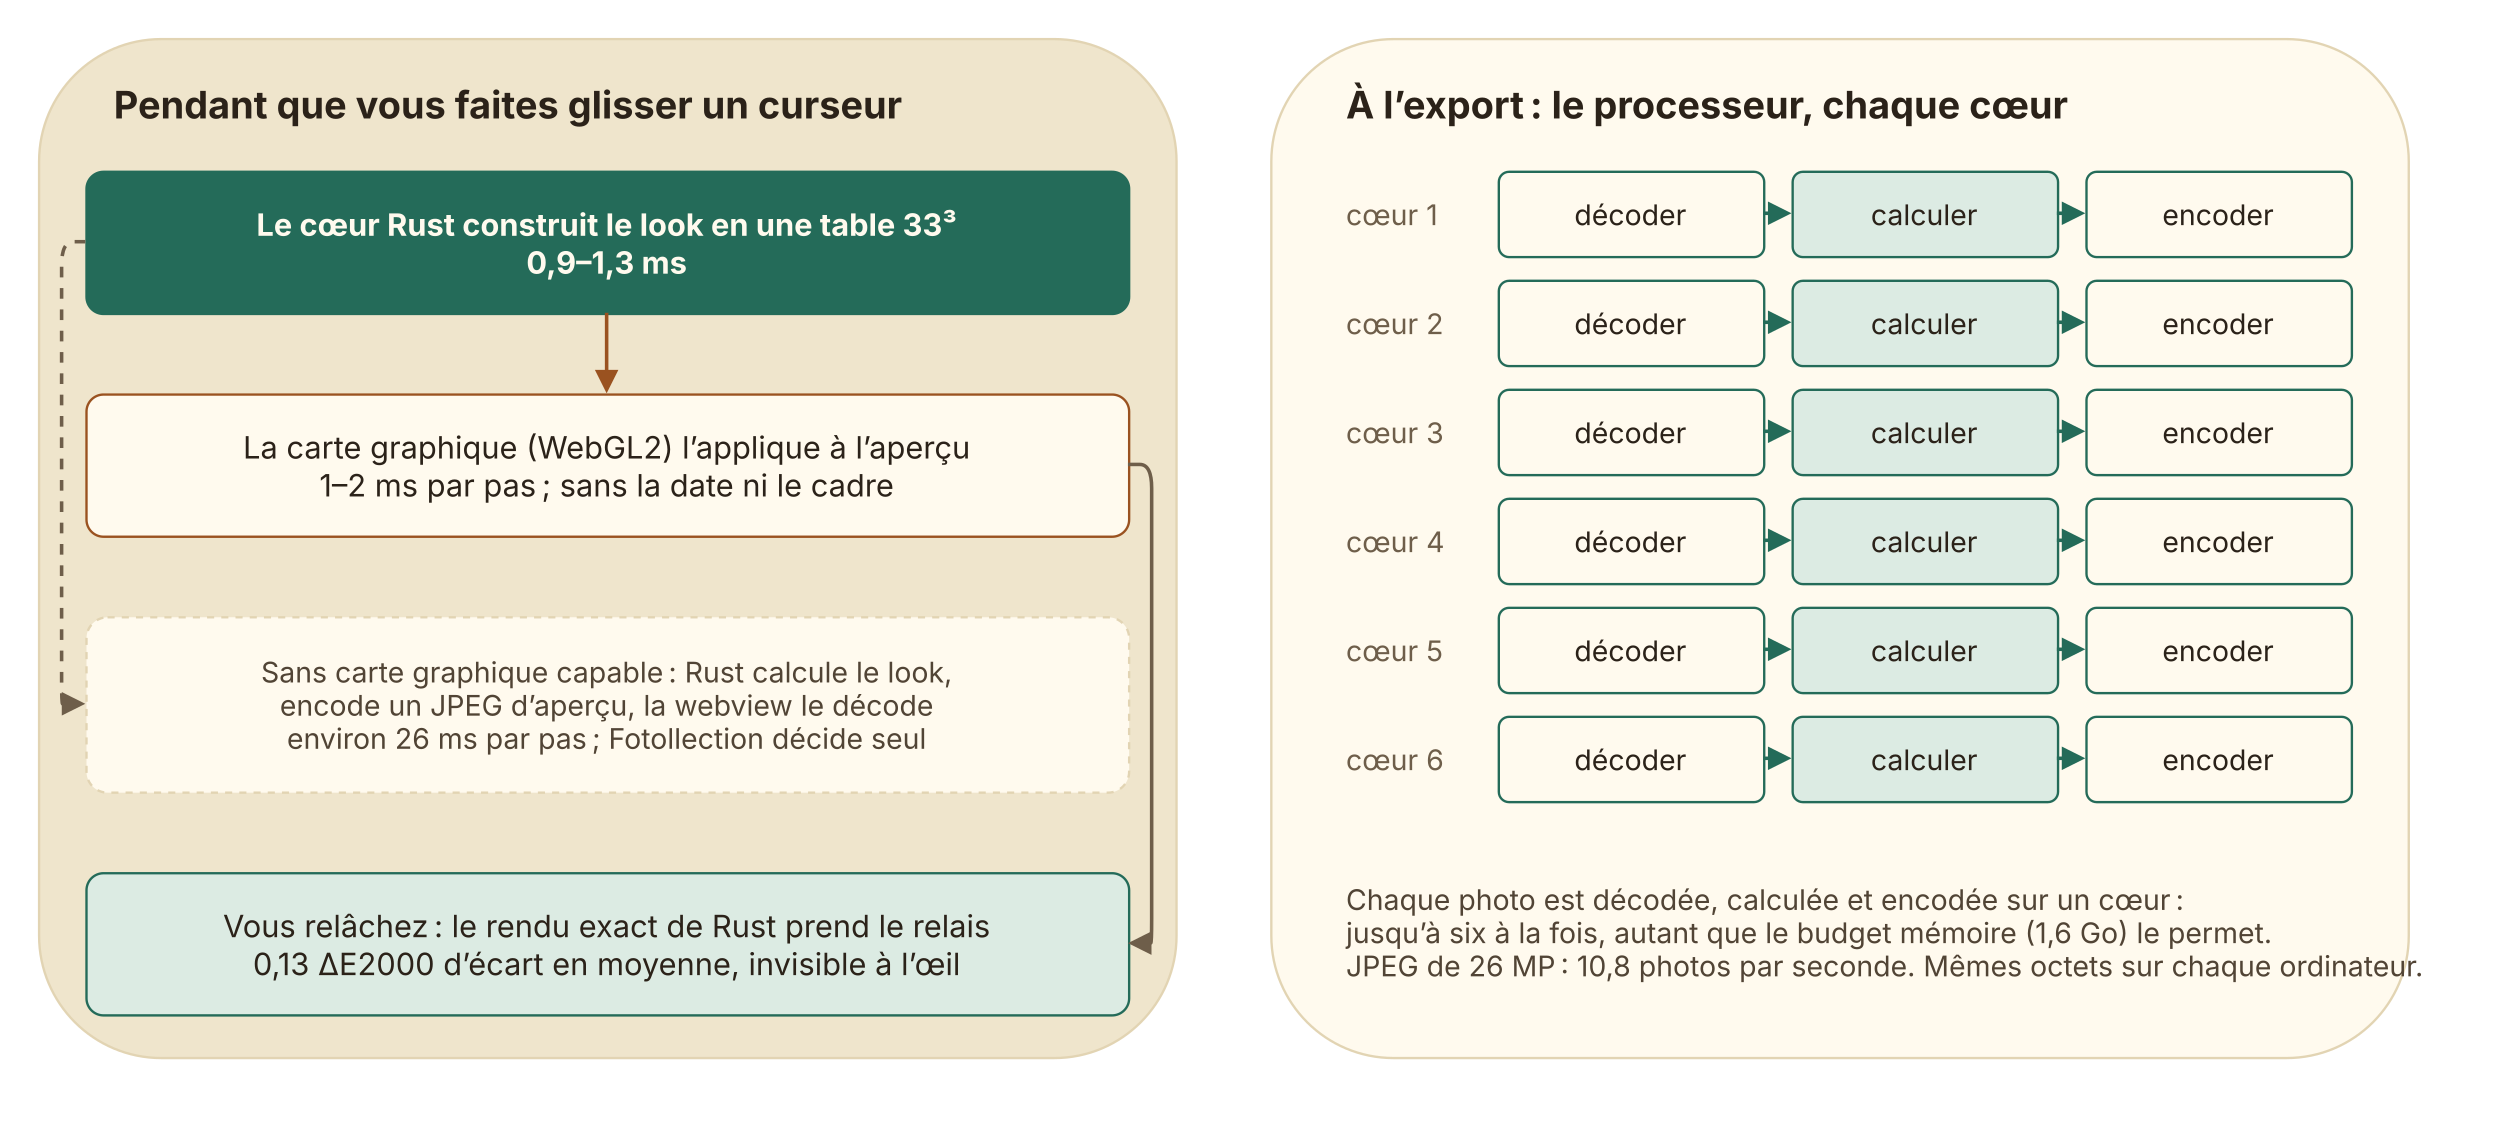
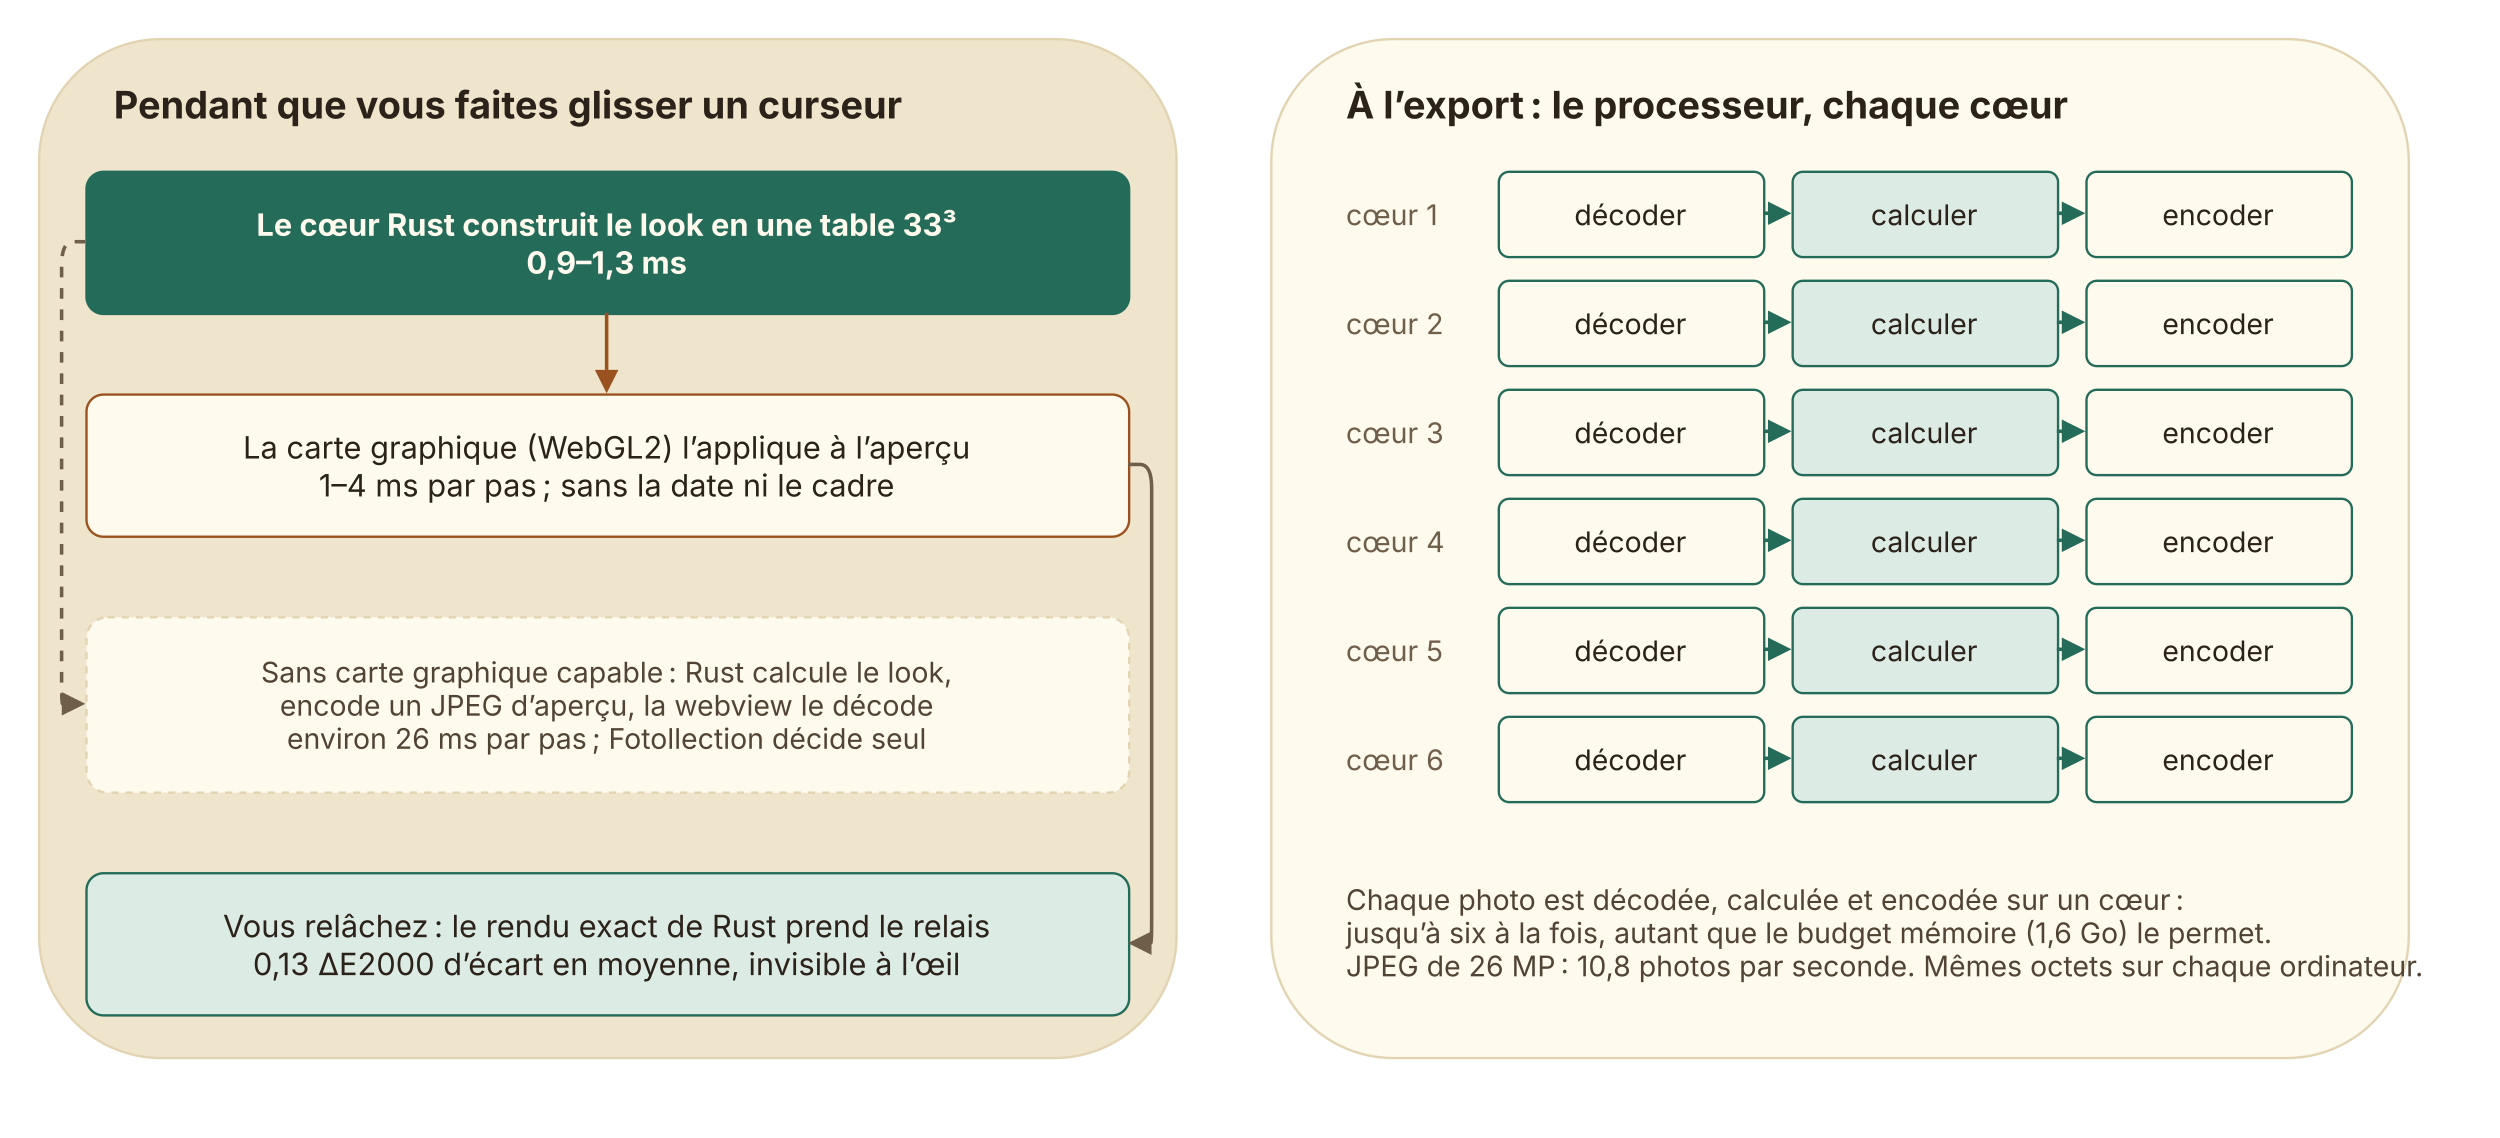
<svg xmlns="http://www.w3.org/2000/svg" role="img" aria-label="gpu-cpu" style="background: transparent; background-color: transparent; " version="1.1" width="1055px" height="480px" viewBox="0 0 1055 480">
  <style>@media (prefers-color-scheme: dark){[fill="#fffaee"]{fill:#262019}[stroke="#fffaee"]{stroke:#262019}[fill="#efe5cc"]{fill:#211b15}[stroke="#efe5cc"]{stroke:#211b15}[fill="#2b2219"]{fill:#f3ead6}[stroke="#2b2219"]{stroke:#f3ead6}[fill="#514435"]{fill:#d8cab0}[stroke="#514435"]{stroke:#d8cab0}[fill="#6e5e4a"]{fill:#a8977c}[stroke="#6e5e4a"]{stroke:#a8977c}[fill="#e2d4b3"]{fill:#3b3127}[stroke="#e2d4b3"]{stroke:#3b3127}[fill="#246b59"]{fill:#c98a52}[stroke="#246b59"]{stroke:#c98a52}[fill="#dcebe3"]{fill:#3a2c1f}[stroke="#dcebe3"]{stroke:#3a2c1f}[fill="#9a5220"]{fill:#e3a067}[stroke="#9a5220"]{stroke:#e3a067}[fill="#f4dfcc"]{fill:#3a2a1c}[stroke="#f4dfcc"]{stroke:#3a2a1c}}</style>
  <defs />
  <g>
    <g data-cell-id="0">
      <g data-cell-id="1">
        <g data-cell-id="c3">
          <g transform="translate(0.5,0.5)">
            <rect x="16" y="16" width="480" height="430" rx="51.6" ry="51.6" fill="#efe5cc" stroke="#e2d4b3" pointer-events="all" />
          </g>
        </g>
        <g data-cell-id="c4">
          <g>
            <rect x="36" y="28" width="440" height="30" rx="3.6" ry="3.6" fill="none" stroke="none" pointer-events="all" />
          </g>
          <g>
            <g fill="#2b2219" font-family="system-ui, -apple-system, 'Segoe UI', sans-serif" font-weight="bold" text-anchor="start" font-size="16px">
              <text x="48" y="50">Pendant que vous faites glisser un curseur</text>
            </g>
          </g>
        </g>
        <g data-cell-id="c5">
          <g transform="translate(0.5,0.5)">
            <rect x="36" y="72" width="440" height="60" rx="7.2" ry="7.2" fill="#246b59" stroke="#246b59" pointer-events="all" />
          </g>
          <g>
            <g fill="#fffaee" font-family="system-ui, -apple-system, 'Segoe UI', sans-serif" font-weight="bold" text-anchor="middle" font-size="13px">
              <text x="256" y="99.5">Le cœur Rust construit le look en une table 33³</text>
              <text x="256" y="115.5">0,9–1,3 ms</text>
            </g>
          </g>
        </g>
        <g data-cell-id="c6">
          <g transform="translate(0.5,0.5)">
            <rect x="36" y="166" width="440" height="60" rx="7.2" ry="7.2" fill="#fffaee" stroke="#9a5220" pointer-events="all" />
          </g>
          <g>
            <g fill="#2b2219" font-family="system-ui, -apple-system, 'Segoe UI', sans-serif" text-anchor="middle" font-size="13px">
              <text x="256" y="193.5">La carte graphique (WebGL2) l’applique à l’aperçu</text>
-               <text x="256" y="209.5">1–2 ms par pas ; sans la date ni le cadre</text>
+               <text x="256" y="209.5">1–4 ms par pas ; sans la date ni le cadre</text>
            </g>
          </g>
        </g>
        <g data-cell-id="c7">
          <g transform="translate(0.5,0.5)">
            <rect x="36" y="260" width="440" height="74" rx="8.88" ry="8.88" fill="#fffaee" stroke="#e2d4b3" stroke-dasharray="3 3" pointer-events="all" />
          </g>
          <g>
            <g fill="#514435" font-family="system-ui, -apple-system, 'Segoe UI', sans-serif" text-anchor="middle" font-size="12px">
              <text x="256" y="288">Sans carte graphique capable : Rust calcule le look,</text>
              <text x="256" y="302">encode un JPEG d’aperçu, la webview le décode</text>
              <text x="256" y="316">environ 26 ms par pas ; Fotollection décide seul</text>
            </g>
          </g>
        </g>
        <g data-cell-id="c8">
          <g transform="translate(0.5,0.5)">
            <rect x="36" y="368" width="440" height="60" rx="7.2" ry="7.2" fill="#dcebe3" stroke="#246b59" pointer-events="all" />
          </g>
          <g>
            <g fill="#2b2219" font-family="system-ui, -apple-system, 'Segoe UI', sans-serif" text-anchor="middle" font-size="13px">
              <text x="256" y="395.5">Vous relâchez : le rendu exact de Rust prend le relais</text>
              <text x="256" y="411.5">0,13 ΔE2000 d’écart en moyenne, invisible à l’œil</text>
            </g>
          </g>
        </g>
        <g data-cell-id="c9">
          <g>
            <path d="M 256 132 L 256 156.82" fill="none" stroke="#9a5220" stroke-width="1.5" stroke-miterlimit="10" pointer-events="stroke" />
            <path d="M 256 164.32 L 252.25 156.82 L 259.75 156.82 Z" fill="#9a5220" stroke="#9a5220" stroke-width="1.5" stroke-miterlimit="10" pointer-events="all" />
          </g>
        </g>
        <g data-cell-id="c10">
          <g>
            <path d="M 476 196 L 481 196 Q 486 196 486 206 L 486 388 Q 486 398 485.59 398 L 485.18 398" fill="none" stroke="#6e5e4a" stroke-width="1.5" stroke-miterlimit="10" pointer-events="stroke" />
            <path d="M 477.68 398 L 485.18 394.25 L 485.18 401.75 Z" fill="#6e5e4a" stroke="#6e5e4a" stroke-width="1.5" stroke-miterlimit="10" pointer-events="all" />
          </g>
        </g>
        <g data-cell-id="c11">
          <g>
            <path d="M 36 102 L 31 102 Q 26 102 26 112 L 26 287 Q 26 297 26.41 297 L 26.82 297" fill="none" stroke="#6e5e4a" stroke-width="1.5" stroke-miterlimit="10" stroke-dasharray="4.5 4.5" pointer-events="stroke" />
            <path d="M 34.32 297 L 26.82 300.75 L 26.82 293.25 Z" fill="#6e5e4a" stroke="#6e5e4a" stroke-width="1.5" stroke-miterlimit="10" pointer-events="all" />
          </g>
        </g>
        <g data-cell-id="c12">
          <g transform="translate(0.5,0.5)">
            <rect x="536" y="16" width="480" height="430" rx="51.6" ry="51.6" fill="#fffaee" stroke="#e2d4b3" pointer-events="all" />
          </g>
        </g>
        <g data-cell-id="c13">
          <g>
            <rect x="556" y="28" width="440" height="30" rx="3.6" ry="3.6" fill="none" stroke="none" pointer-events="all" />
          </g>
          <g>
            <g fill="#2b2219" font-family="system-ui, -apple-system, 'Segoe UI', sans-serif" font-weight="bold" text-anchor="start" font-size="16px">
              <text x="568" y="50">À l’export : le processeur, chaque cœur</text>
            </g>
          </g>
        </g>
        <g data-cell-id="c14">
          <g>
            <rect x="556" y="72" width="74" height="36" rx="4.32" ry="4.32" fill="none" stroke="none" pointer-events="all" />
          </g>
          <g>
            <g fill="#6e5e4a" font-family="system-ui, -apple-system, 'Segoe UI', sans-serif" text-anchor="start" font-size="12px">
              <text x="568" y="95">cœur 1</text>
            </g>
          </g>
        </g>
        <g data-cell-id="c15">
          <g transform="translate(0.5,0.5)">
            <rect x="632" y="72" width="112" height="36" rx="4.32" ry="4.32" fill="#fffaee" stroke="#246b59" pointer-events="all" />
          </g>
          <g>
            <g fill="#2b2219" font-family="system-ui, -apple-system, 'Segoe UI', sans-serif" text-anchor="middle" font-size="12px">
              <text x="688" y="95">décoder</text>
            </g>
          </g>
        </g>
        <g data-cell-id="c16">
          <g transform="translate(0.5,0.5)">
            <rect x="756" y="72" width="112" height="36" rx="4.32" ry="4.32" fill="#dcebe3" stroke="#246b59" pointer-events="all" />
          </g>
          <g>
            <g fill="#2b2219" font-family="system-ui, -apple-system, 'Segoe UI', sans-serif" text-anchor="middle" font-size="12px">
              <text x="812" y="95">calculer</text>
            </g>
          </g>
        </g>
        <g data-cell-id="c17">
          <g>
            <path d="M 744 90 L 749 90 Q 754 90 750 90 L 748 90 Q 746 90 746.41 90 L 746.82 90" fill="none" stroke="#246b59" stroke-width="1.5" stroke-miterlimit="10" pointer-events="stroke" />
            <path d="M 754.32 90 L 746.82 93.75 L 746.82 86.25 Z" fill="#246b59" stroke="#246b59" stroke-width="1.5" stroke-miterlimit="10" pointer-events="all" />
          </g>
        </g>
        <g data-cell-id="c18">
          <g transform="translate(0.5,0.5)">
            <rect x="880" y="72" width="112" height="36" rx="4.32" ry="4.32" fill="#fffaee" stroke="#246b59" pointer-events="all" />
          </g>
          <g>
            <g fill="#2b2219" font-family="system-ui, -apple-system, 'Segoe UI', sans-serif" text-anchor="middle" font-size="12px">
              <text x="936" y="95">encoder</text>
            </g>
          </g>
        </g>
        <g data-cell-id="c19">
          <g>
            <path d="M 868 90 L 873 90 Q 878 90 874 90 L 872 90 Q 870 90 870.41 90 L 870.82 90" fill="none" stroke="#246b59" stroke-width="1.5" stroke-miterlimit="10" pointer-events="stroke" />
            <path d="M 878.32 90 L 870.82 93.75 L 870.82 86.25 Z" fill="#246b59" stroke="#246b59" stroke-width="1.5" stroke-miterlimit="10" pointer-events="all" />
          </g>
        </g>
        <g data-cell-id="c20">
          <g>
            <rect x="556" y="118" width="74" height="36" rx="4.32" ry="4.32" fill="none" stroke="none" pointer-events="all" />
          </g>
          <g>
            <g fill="#6e5e4a" font-family="system-ui, -apple-system, 'Segoe UI', sans-serif" text-anchor="start" font-size="12px">
              <text x="568" y="141">cœur 2</text>
            </g>
          </g>
        </g>
        <g data-cell-id="c21">
          <g transform="translate(0.5,0.5)">
            <rect x="632" y="118" width="112" height="36" rx="4.32" ry="4.32" fill="#fffaee" stroke="#246b59" pointer-events="all" />
          </g>
          <g>
            <g fill="#2b2219" font-family="system-ui, -apple-system, 'Segoe UI', sans-serif" text-anchor="middle" font-size="12px">
              <text x="688" y="141">décoder</text>
            </g>
          </g>
        </g>
        <g data-cell-id="c22">
          <g transform="translate(0.5,0.5)">
            <rect x="756" y="118" width="112" height="36" rx="4.32" ry="4.32" fill="#dcebe3" stroke="#246b59" pointer-events="all" />
          </g>
          <g>
            <g fill="#2b2219" font-family="system-ui, -apple-system, 'Segoe UI', sans-serif" text-anchor="middle" font-size="12px">
              <text x="812" y="141">calculer</text>
            </g>
          </g>
        </g>
        <g data-cell-id="c23">
          <g>
            <path d="M 744 136 L 749 136 Q 754 136 750 136 L 748 136 Q 746 136 746.41 136 L 746.82 136" fill="none" stroke="#246b59" stroke-width="1.5" stroke-miterlimit="10" pointer-events="stroke" />
            <path d="M 754.32 136 L 746.82 139.75 L 746.82 132.25 Z" fill="#246b59" stroke="#246b59" stroke-width="1.5" stroke-miterlimit="10" pointer-events="all" />
          </g>
        </g>
        <g data-cell-id="c24">
          <g transform="translate(0.5,0.5)">
            <rect x="880" y="118" width="112" height="36" rx="4.32" ry="4.32" fill="#fffaee" stroke="#246b59" pointer-events="all" />
          </g>
          <g>
            <g fill="#2b2219" font-family="system-ui, -apple-system, 'Segoe UI', sans-serif" text-anchor="middle" font-size="12px">
              <text x="936" y="141">encoder</text>
            </g>
          </g>
        </g>
        <g data-cell-id="c25">
          <g>
            <path d="M 868 136 L 873 136 Q 878 136 874 136 L 872 136 Q 870 136 870.41 136 L 870.82 136" fill="none" stroke="#246b59" stroke-width="1.5" stroke-miterlimit="10" pointer-events="stroke" />
            <path d="M 878.32 136 L 870.82 139.75 L 870.82 132.25 Z" fill="#246b59" stroke="#246b59" stroke-width="1.5" stroke-miterlimit="10" pointer-events="all" />
          </g>
        </g>
        <g data-cell-id="c26">
          <g>
            <rect x="556" y="164" width="74" height="36" rx="4.32" ry="4.32" fill="none" stroke="none" pointer-events="all" />
          </g>
          <g>
            <g fill="#6e5e4a" font-family="system-ui, -apple-system, 'Segoe UI', sans-serif" text-anchor="start" font-size="12px">
              <text x="568" y="187">cœur 3</text>
            </g>
          </g>
        </g>
        <g data-cell-id="c27">
          <g transform="translate(0.5,0.5)">
            <rect x="632" y="164" width="112" height="36" rx="4.32" ry="4.32" fill="#fffaee" stroke="#246b59" pointer-events="all" />
          </g>
          <g>
            <g fill="#2b2219" font-family="system-ui, -apple-system, 'Segoe UI', sans-serif" text-anchor="middle" font-size="12px">
              <text x="688" y="187">décoder</text>
            </g>
          </g>
        </g>
        <g data-cell-id="c28">
          <g transform="translate(0.5,0.5)">
            <rect x="756" y="164" width="112" height="36" rx="4.32" ry="4.32" fill="#dcebe3" stroke="#246b59" pointer-events="all" />
          </g>
          <g>
            <g fill="#2b2219" font-family="system-ui, -apple-system, 'Segoe UI', sans-serif" text-anchor="middle" font-size="12px">
              <text x="812" y="187">calculer</text>
            </g>
          </g>
        </g>
        <g data-cell-id="c29">
          <g>
            <path d="M 744 182 L 749 182 Q 754 182 750 182 L 748 182 Q 746 182 746.41 182 L 746.82 182" fill="none" stroke="#246b59" stroke-width="1.5" stroke-miterlimit="10" pointer-events="stroke" />
            <path d="M 754.32 182 L 746.82 185.75 L 746.82 178.25 Z" fill="#246b59" stroke="#246b59" stroke-width="1.5" stroke-miterlimit="10" pointer-events="all" />
          </g>
        </g>
        <g data-cell-id="c30">
          <g transform="translate(0.5,0.5)">
            <rect x="880" y="164" width="112" height="36" rx="4.32" ry="4.32" fill="#fffaee" stroke="#246b59" pointer-events="all" />
          </g>
          <g>
            <g fill="#2b2219" font-family="system-ui, -apple-system, 'Segoe UI', sans-serif" text-anchor="middle" font-size="12px">
              <text x="936" y="187">encoder</text>
            </g>
          </g>
        </g>
        <g data-cell-id="c31">
          <g>
            <path d="M 868 182 L 873 182 Q 878 182 874 182 L 872 182 Q 870 182 870.41 182 L 870.82 182" fill="none" stroke="#246b59" stroke-width="1.5" stroke-miterlimit="10" pointer-events="stroke" />
            <path d="M 878.32 182 L 870.82 185.75 L 870.82 178.25 Z" fill="#246b59" stroke="#246b59" stroke-width="1.5" stroke-miterlimit="10" pointer-events="all" />
          </g>
        </g>
        <g data-cell-id="c32">
          <g>
            <rect x="556" y="210" width="74" height="36" rx="4.32" ry="4.32" fill="none" stroke="none" pointer-events="all" />
          </g>
          <g>
            <g fill="#6e5e4a" font-family="system-ui, -apple-system, 'Segoe UI', sans-serif" text-anchor="start" font-size="12px">
              <text x="568" y="233">cœur 4</text>
            </g>
          </g>
        </g>
        <g data-cell-id="c33">
          <g transform="translate(0.5,0.5)">
            <rect x="632" y="210" width="112" height="36" rx="4.32" ry="4.32" fill="#fffaee" stroke="#246b59" pointer-events="all" />
          </g>
          <g>
            <g fill="#2b2219" font-family="system-ui, -apple-system, 'Segoe UI', sans-serif" text-anchor="middle" font-size="12px">
              <text x="688" y="233">décoder</text>
            </g>
          </g>
        </g>
        <g data-cell-id="c34">
          <g transform="translate(0.5,0.5)">
            <rect x="756" y="210" width="112" height="36" rx="4.32" ry="4.32" fill="#dcebe3" stroke="#246b59" pointer-events="all" />
          </g>
          <g>
            <g fill="#2b2219" font-family="system-ui, -apple-system, 'Segoe UI', sans-serif" text-anchor="middle" font-size="12px">
              <text x="812" y="233">calculer</text>
            </g>
          </g>
        </g>
        <g data-cell-id="c35">
          <g>
            <path d="M 744 228 L 749 228 Q 754 228 750 228 L 748 228 Q 746 228 746.41 228 L 746.82 228" fill="none" stroke="#246b59" stroke-width="1.5" stroke-miterlimit="10" pointer-events="stroke" />
            <path d="M 754.32 228 L 746.82 231.75 L 746.82 224.25 Z" fill="#246b59" stroke="#246b59" stroke-width="1.5" stroke-miterlimit="10" pointer-events="all" />
          </g>
        </g>
        <g data-cell-id="c36">
          <g transform="translate(0.5,0.5)">
            <rect x="880" y="210" width="112" height="36" rx="4.32" ry="4.32" fill="#fffaee" stroke="#246b59" pointer-events="all" />
          </g>
          <g>
            <g fill="#2b2219" font-family="system-ui, -apple-system, 'Segoe UI', sans-serif" text-anchor="middle" font-size="12px">
              <text x="936" y="233">encoder</text>
            </g>
          </g>
        </g>
        <g data-cell-id="c37">
          <g>
            <path d="M 868 228 L 873 228 Q 878 228 874 228 L 872 228 Q 870 228 870.41 228 L 870.82 228" fill="none" stroke="#246b59" stroke-width="1.5" stroke-miterlimit="10" pointer-events="stroke" />
            <path d="M 878.32 228 L 870.82 231.75 L 870.82 224.25 Z" fill="#246b59" stroke="#246b59" stroke-width="1.5" stroke-miterlimit="10" pointer-events="all" />
          </g>
        </g>
        <g data-cell-id="c38">
          <g>
            <rect x="556" y="256" width="74" height="36" rx="4.32" ry="4.32" fill="none" stroke="none" pointer-events="all" />
          </g>
          <g>
            <g fill="#6e5e4a" font-family="system-ui, -apple-system, 'Segoe UI', sans-serif" text-anchor="start" font-size="12px">
              <text x="568" y="279">cœur 5</text>
            </g>
          </g>
        </g>
        <g data-cell-id="c39">
          <g transform="translate(0.5,0.5)">
            <rect x="632" y="256" width="112" height="36" rx="4.32" ry="4.32" fill="#fffaee" stroke="#246b59" pointer-events="all" />
          </g>
          <g>
            <g fill="#2b2219" font-family="system-ui, -apple-system, 'Segoe UI', sans-serif" text-anchor="middle" font-size="12px">
              <text x="688" y="279">décoder</text>
            </g>
          </g>
        </g>
        <g data-cell-id="c40">
          <g transform="translate(0.5,0.5)">
            <rect x="756" y="256" width="112" height="36" rx="4.32" ry="4.32" fill="#dcebe3" stroke="#246b59" pointer-events="all" />
          </g>
          <g>
            <g fill="#2b2219" font-family="system-ui, -apple-system, 'Segoe UI', sans-serif" text-anchor="middle" font-size="12px">
              <text x="812" y="279">calculer</text>
            </g>
          </g>
        </g>
        <g data-cell-id="c41">
          <g>
            <path d="M 744 274 L 749 274 Q 754 274 750 274 L 748 274 Q 746 274 746.41 274 L 746.82 274" fill="none" stroke="#246b59" stroke-width="1.5" stroke-miterlimit="10" pointer-events="stroke" />
            <path d="M 754.32 274 L 746.82 277.75 L 746.82 270.25 Z" fill="#246b59" stroke="#246b59" stroke-width="1.5" stroke-miterlimit="10" pointer-events="all" />
          </g>
        </g>
        <g data-cell-id="c42">
          <g transform="translate(0.5,0.5)">
            <rect x="880" y="256" width="112" height="36" rx="4.32" ry="4.32" fill="#fffaee" stroke="#246b59" pointer-events="all" />
          </g>
          <g>
            <g fill="#2b2219" font-family="system-ui, -apple-system, 'Segoe UI', sans-serif" text-anchor="middle" font-size="12px">
              <text x="936" y="279">encoder</text>
            </g>
          </g>
        </g>
        <g data-cell-id="c43">
          <g>
            <path d="M 868 274 L 873 274 Q 878 274 874 274 L 872 274 Q 870 274 870.41 274 L 870.82 274" fill="none" stroke="#246b59" stroke-width="1.5" stroke-miterlimit="10" pointer-events="stroke" />
            <path d="M 878.32 274 L 870.82 277.75 L 870.82 270.25 Z" fill="#246b59" stroke="#246b59" stroke-width="1.5" stroke-miterlimit="10" pointer-events="all" />
          </g>
        </g>
        <g data-cell-id="c44">
          <g>
            <rect x="556" y="302" width="74" height="36" rx="4.32" ry="4.32" fill="none" stroke="none" pointer-events="all" />
          </g>
          <g>
            <g fill="#6e5e4a" font-family="system-ui, -apple-system, 'Segoe UI', sans-serif" text-anchor="start" font-size="12px">
              <text x="568" y="325">cœur 6</text>
            </g>
          </g>
        </g>
        <g data-cell-id="c45">
          <g transform="translate(0.5,0.5)">
            <rect x="632" y="302" width="112" height="36" rx="4.32" ry="4.32" fill="#fffaee" stroke="#246b59" pointer-events="all" />
          </g>
          <g>
            <g fill="#2b2219" font-family="system-ui, -apple-system, 'Segoe UI', sans-serif" text-anchor="middle" font-size="12px">
              <text x="688" y="325">décoder</text>
            </g>
          </g>
        </g>
        <g data-cell-id="c46">
          <g transform="translate(0.5,0.5)">
            <rect x="756" y="302" width="112" height="36" rx="4.32" ry="4.32" fill="#dcebe3" stroke="#246b59" pointer-events="all" />
          </g>
          <g>
            <g fill="#2b2219" font-family="system-ui, -apple-system, 'Segoe UI', sans-serif" text-anchor="middle" font-size="12px">
              <text x="812" y="325">calculer</text>
            </g>
          </g>
        </g>
        <g data-cell-id="c47">
          <g>
            <path d="M 744 320 L 749 320 Q 754 320 750 320 L 748 320 Q 746 320 746.41 320 L 746.82 320" fill="none" stroke="#246b59" stroke-width="1.5" stroke-miterlimit="10" pointer-events="stroke" />
            <path d="M 754.32 320 L 746.82 323.75 L 746.82 316.25 Z" fill="#246b59" stroke="#246b59" stroke-width="1.5" stroke-miterlimit="10" pointer-events="all" />
          </g>
        </g>
        <g data-cell-id="c48">
          <g transform="translate(0.5,0.5)">
            <rect x="880" y="302" width="112" height="36" rx="4.32" ry="4.32" fill="#fffaee" stroke="#246b59" pointer-events="all" />
          </g>
          <g>
            <g fill="#2b2219" font-family="system-ui, -apple-system, 'Segoe UI', sans-serif" text-anchor="middle" font-size="12px">
              <text x="936" y="325">encoder</text>
            </g>
          </g>
        </g>
        <g data-cell-id="c49">
          <g>
            <path d="M 868 320 L 873 320 Q 878 320 874 320 L 872 320 Q 870 320 870.41 320 L 870.82 320" fill="none" stroke="#246b59" stroke-width="1.5" stroke-miterlimit="10" pointer-events="stroke" />
            <path d="M 878.32 320 L 870.82 323.75 L 870.82 316.25 Z" fill="#246b59" stroke="#246b59" stroke-width="1.5" stroke-miterlimit="10" pointer-events="all" />
          </g>
        </g>
        <g data-cell-id="c50">
          <g>
            <rect x="556" y="350" width="440" height="86" rx="10.32" ry="10.32" fill="none" stroke="none" pointer-events="all" />
          </g>
          <g>
            <g fill="#514435" font-family="system-ui, -apple-system, 'Segoe UI', sans-serif" text-anchor="start" font-size="12px">
              <text x="568" y="384">Chaque photo est décodée, calculée et encodée sur un cœur :</text>
              <text x="568" y="398">jusqu’à six à la fois, autant que le budget mémoire (1,6 Go) le permet.</text>
              <text x="568" y="412">JPEG de 26 MP : 10,8 photos par seconde. Mêmes octets sur chaque ordinateur.</text>
            </g>
          </g>
        </g>
      </g>
    </g>
  </g>
</svg>
